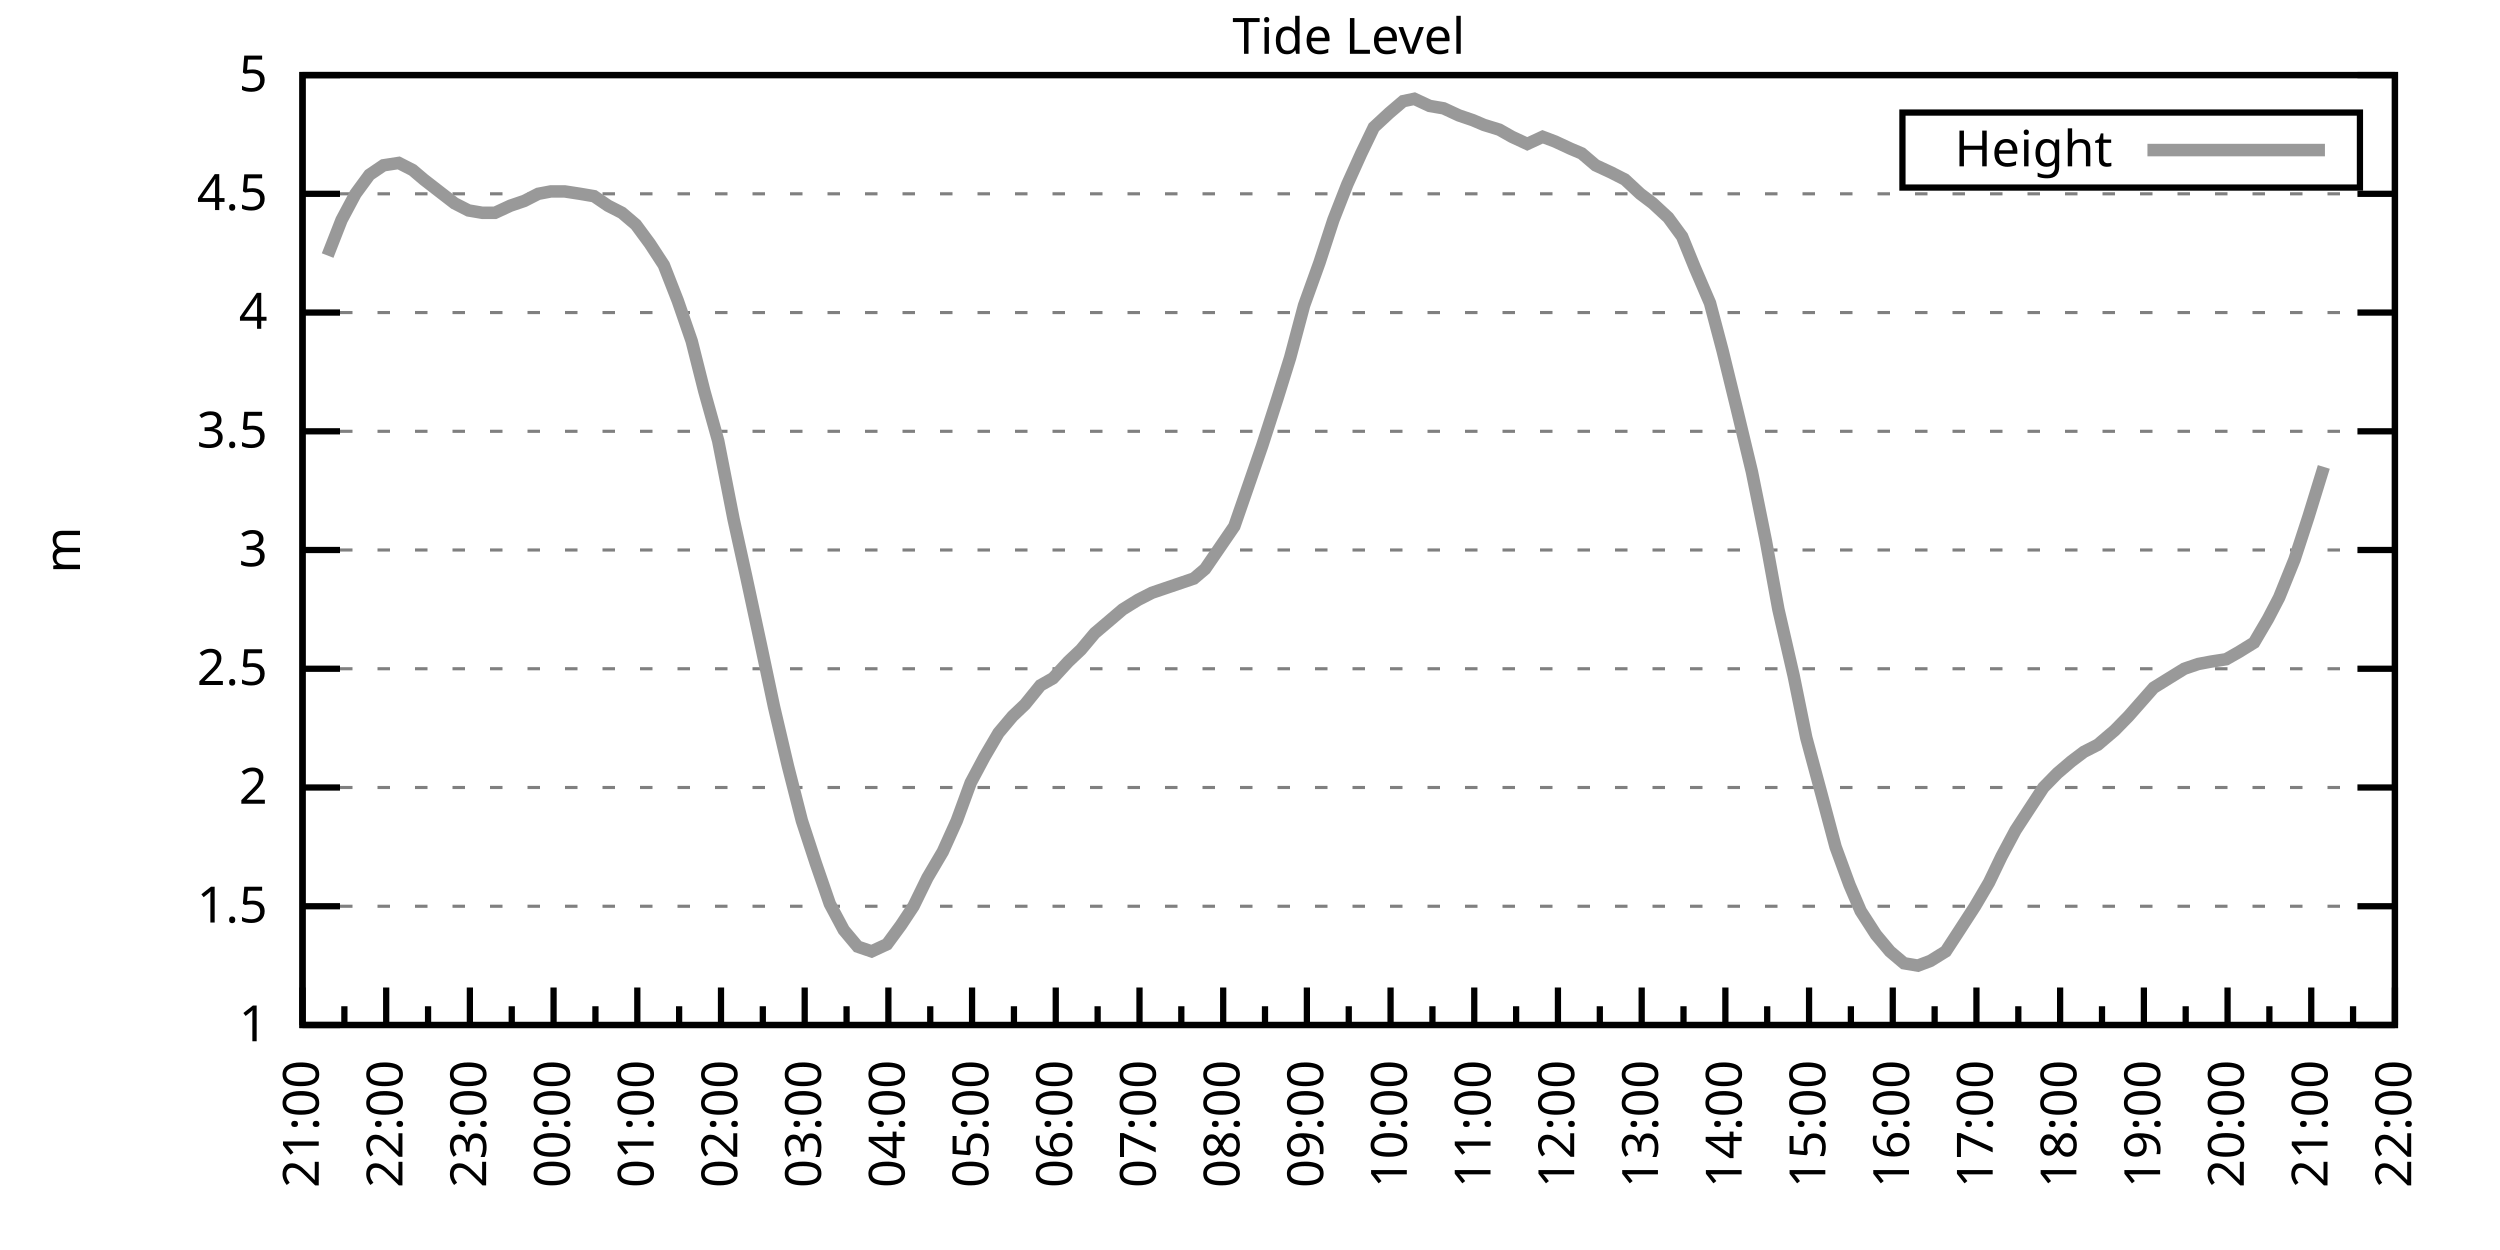
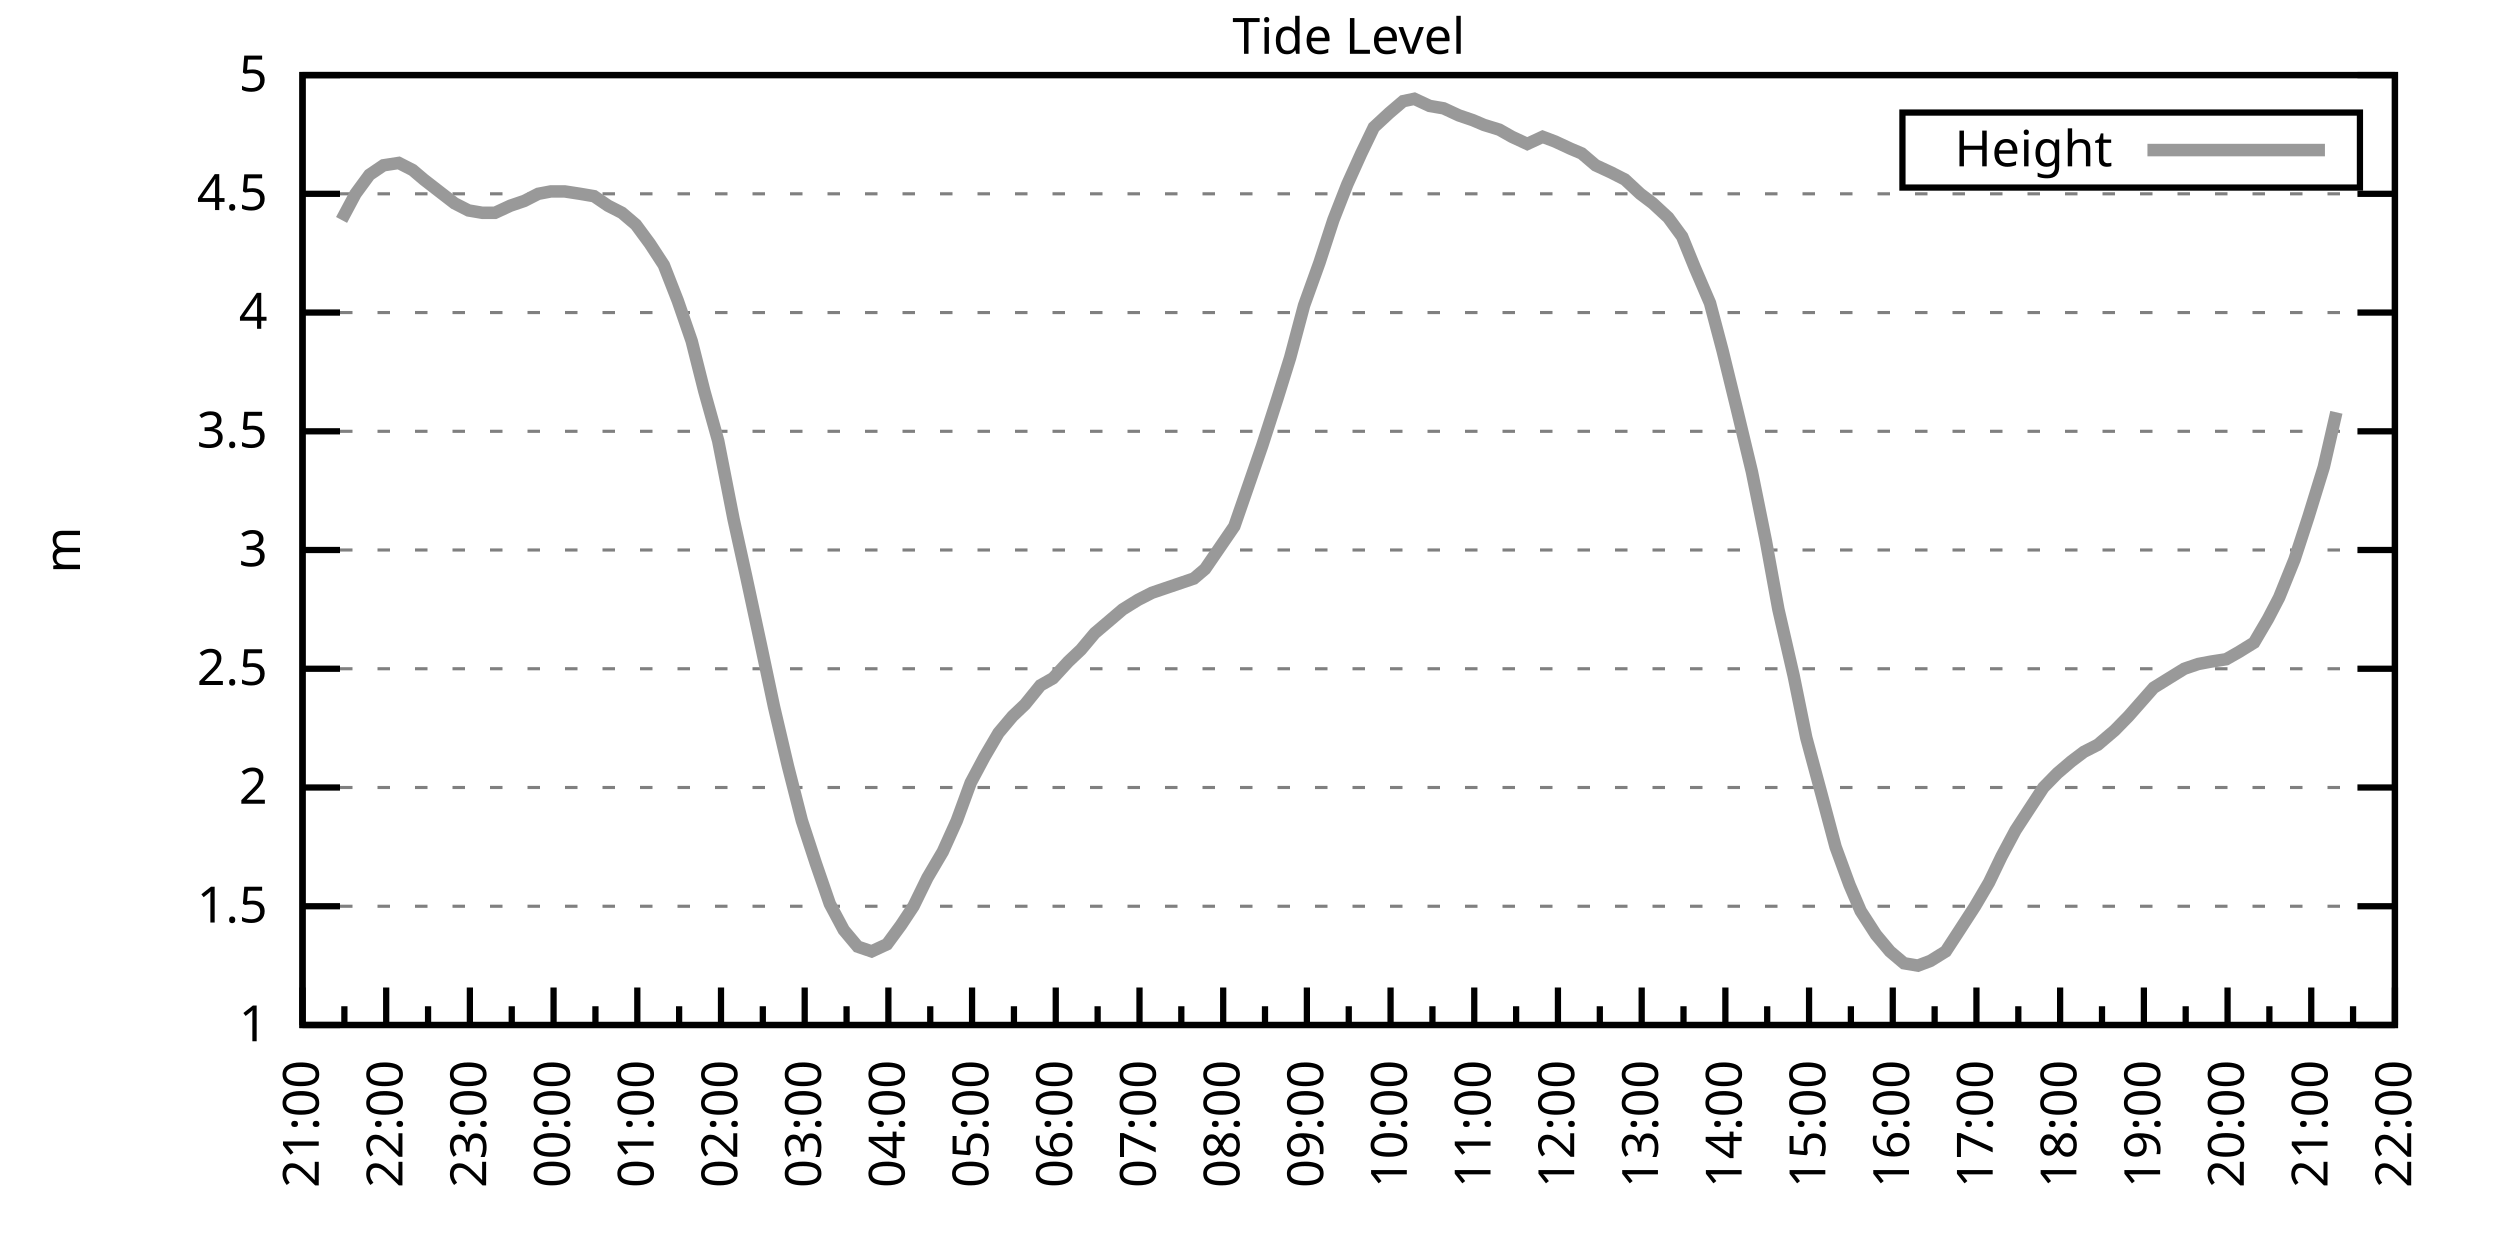
<svg xmlns="http://www.w3.org/2000/svg" xmlns:xlink="http://www.w3.org/1999/xlink" width="400" height="200" viewBox="0 0 400 200">
  <g id="gnuplot_canvas">
    <rect x="0" y="0" width="400" height="200" fill="none" />
    <defs>
      <circle id="gpDot" r="0.5" stroke-width="0.5" stroke="currentColor" />
      <path id="gpPt0" stroke-width="0.333" stroke="currentColor" d="M-1,0 h2 M0,-1 v2" />
      <path id="gpPt1" stroke-width="0.333" stroke="currentColor" d="M-1,-1 L1,1 M1,-1 L-1,1" />
      <path id="gpPt2" stroke-width="0.333" stroke="currentColor" d="M-1,0 L1,0 M0,-1 L0,1 M-1,-1 L1,1 M-1,1 L1,-1" />
      <rect id="gpPt3" stroke-width="0.333" stroke="currentColor" x="-1" y="-1" width="2" height="2" />
      <rect id="gpPt4" stroke-width="0.333" stroke="currentColor" fill="currentColor" x="-1" y="-1" width="2" height="2" />
      <circle id="gpPt5" stroke-width="0.333" stroke="currentColor" cx="0" cy="0" r="1" />
      <use xlink:href="#gpPt5" id="gpPt6" fill="currentColor" stroke="none" />
      <path id="gpPt7" stroke-width="0.333" stroke="currentColor" d="M0,-1.33 L-1.33,0.67 L1.33,0.67 z" />
      <use xlink:href="#gpPt7" id="gpPt8" fill="currentColor" stroke="none" />
      <use xlink:href="#gpPt7" id="gpPt9" stroke="currentColor" transform="rotate(180)" />
      <use xlink:href="#gpPt9" id="gpPt10" fill="currentColor" stroke="none" />
      <use xlink:href="#gpPt3" id="gpPt11" stroke="currentColor" transform="rotate(45)" />
      <use xlink:href="#gpPt11" id="gpPt12" fill="currentColor" stroke="none" />
      <path id="gpPt13" stroke-width="0.333" stroke="currentColor" d="M0,1.330 L1.265,0.411 L0.782,-1.067 L-0.782,-1.076 L-1.265,0.411 z" />
      <use xlink:href="#gpPt13" id="gpPt14" fill="currentColor" stroke="none" />
      <filter id="textbox" filterUnits="objectBoundingBox" x="0" y="0" height="1" width="1">
        <feFlood flood-color="white" flood-opacity="1" result="bgnd" />
        <feComposite in="SourceGraphic" in2="bgnd" operator="atop" />
      </filter>
      <filter id="greybox" filterUnits="objectBoundingBox" x="0" y="0" height="1" width="1">
        <feFlood flood-color="lightgrey" flood-opacity="1" result="grey" />
        <feComposite in="SourceGraphic" in2="grey" operator="atop" />
      </filter>
    </defs>
    <g fill="none" color="white" stroke="currentColor" stroke-width="1.00" stroke-linecap="butt" stroke-linejoin="miter">
</g>
    <g fill="none" color="black" stroke="currentColor" stroke-width="1.00" stroke-linecap="butt" stroke-linejoin="miter">
      <g stroke="none" shape-rendering="crispEdges">
        <polygon fill="rgb(255, 255, 255)" points="48.40,164.00 383.18,164.00 383.18,12.02 48.40,12.02 " />
      </g>
    </g>
    <g fill="none" color="black" stroke="currentColor" stroke-width="1.00" stroke-linecap="butt" stroke-linejoin="miter">
</g>
    <g fill="none" color="black" stroke="black" stroke-width="0.50" stroke-linecap="butt" stroke-linejoin="miter">
</g>
    <g fill="none" color="gray" stroke="currentColor" stroke-width="0.50" stroke-linecap="butt" stroke-linejoin="miter">
      <path stroke="gray" stroke-dasharray="2,4" class="gridline" d="M48.40,164.00 L383.19,164.00  " />
    </g>
    <g fill="none" color="gray" stroke="gray" stroke-width="1.00" stroke-linecap="butt" stroke-linejoin="miter">
</g>
    <g fill="none" color="black" stroke="currentColor" stroke-width="1.00" stroke-linecap="butt" stroke-linejoin="miter">
      <path stroke="black" d="M48.40,164.00 L54.40,164.00 M383.19,164.00 L377.19,164.00  " />
      <g transform="translate(42.80,166.60)" stroke="none" fill="black" font-family="Sans" font-size="8.00" text-anchor="end">
        <text>
          <tspan font-family="Sans"> 1</tspan>
        </text>
      </g>
    </g>
    <g fill="none" color="black" stroke="currentColor" stroke-width="1.00" stroke-linecap="butt" stroke-linejoin="miter">
</g>
    <g fill="none" color="black" stroke="black" stroke-width="0.50" stroke-linecap="butt" stroke-linejoin="miter">
</g>
    <g fill="none" color="gray" stroke="currentColor" stroke-width="0.50" stroke-linecap="butt" stroke-linejoin="miter">
      <path stroke="gray" stroke-dasharray="2,4" class="gridline" d="M48.40,145.00 L383.19,145.00  " />
    </g>
    <g fill="none" color="gray" stroke="gray" stroke-width="1.00" stroke-linecap="butt" stroke-linejoin="miter">
</g>
    <g fill="none" color="black" stroke="currentColor" stroke-width="1.00" stroke-linecap="butt" stroke-linejoin="miter">
      <path stroke="black" d="M48.40,145.00 L54.40,145.00 M383.19,145.00 L377.19,145.00  " />
      <g transform="translate(42.80,147.60)" stroke="none" fill="black" font-family="Sans" font-size="8.00" text-anchor="end">
        <text>
          <tspan font-family="Sans"> 1.5</tspan>
        </text>
      </g>
    </g>
    <g fill="none" color="black" stroke="currentColor" stroke-width="1.00" stroke-linecap="butt" stroke-linejoin="miter">
</g>
    <g fill="none" color="black" stroke="black" stroke-width="0.50" stroke-linecap="butt" stroke-linejoin="miter">
</g>
    <g fill="none" color="gray" stroke="currentColor" stroke-width="0.50" stroke-linecap="butt" stroke-linejoin="miter">
      <path stroke="gray" stroke-dasharray="2,4" class="gridline" d="M48.40,126.00 L383.19,126.00  " />
    </g>
    <g fill="none" color="gray" stroke="gray" stroke-width="1.00" stroke-linecap="butt" stroke-linejoin="miter">
</g>
    <g fill="none" color="black" stroke="currentColor" stroke-width="1.00" stroke-linecap="butt" stroke-linejoin="miter">
      <path stroke="black" d="M48.40,126.00 L54.40,126.00 M383.19,126.00 L377.19,126.00  " />
      <g transform="translate(42.80,128.60)" stroke="none" fill="black" font-family="Sans" font-size="8.00" text-anchor="end">
        <text>
          <tspan font-family="Sans"> 2</tspan>
        </text>
      </g>
    </g>
    <g fill="none" color="black" stroke="currentColor" stroke-width="1.00" stroke-linecap="butt" stroke-linejoin="miter">
</g>
    <g fill="none" color="black" stroke="black" stroke-width="0.50" stroke-linecap="butt" stroke-linejoin="miter">
</g>
    <g fill="none" color="gray" stroke="currentColor" stroke-width="0.50" stroke-linecap="butt" stroke-linejoin="miter">
      <path stroke="gray" stroke-dasharray="2,4" class="gridline" d="M48.40,107.00 L383.19,107.00  " />
    </g>
    <g fill="none" color="gray" stroke="gray" stroke-width="1.00" stroke-linecap="butt" stroke-linejoin="miter">
</g>
    <g fill="none" color="black" stroke="currentColor" stroke-width="1.00" stroke-linecap="butt" stroke-linejoin="miter">
      <path stroke="black" d="M48.40,107.00 L54.40,107.00 M383.19,107.00 L377.19,107.00  " />
      <g transform="translate(42.80,109.60)" stroke="none" fill="black" font-family="Sans" font-size="8.00" text-anchor="end">
        <text>
          <tspan font-family="Sans"> 2.5</tspan>
        </text>
      </g>
    </g>
    <g fill="none" color="black" stroke="currentColor" stroke-width="1.00" stroke-linecap="butt" stroke-linejoin="miter">
</g>
    <g fill="none" color="black" stroke="black" stroke-width="0.50" stroke-linecap="butt" stroke-linejoin="miter">
</g>
    <g fill="none" color="gray" stroke="currentColor" stroke-width="0.50" stroke-linecap="butt" stroke-linejoin="miter">
      <path stroke="gray" stroke-dasharray="2,4" class="gridline" d="M48.40,88.00 L383.19,88.00  " />
    </g>
    <g fill="none" color="gray" stroke="gray" stroke-width="1.00" stroke-linecap="butt" stroke-linejoin="miter">
</g>
    <g fill="none" color="black" stroke="currentColor" stroke-width="1.00" stroke-linecap="butt" stroke-linejoin="miter">
      <path stroke="black" d="M48.40,88.00 L54.40,88.00 M383.19,88.00 L377.19,88.00  " />
      <g transform="translate(42.80,90.60)" stroke="none" fill="black" font-family="Sans" font-size="8.00" text-anchor="end">
        <text>
          <tspan font-family="Sans"> 3</tspan>
        </text>
      </g>
    </g>
    <g fill="none" color="black" stroke="currentColor" stroke-width="1.00" stroke-linecap="butt" stroke-linejoin="miter">
</g>
    <g fill="none" color="black" stroke="black" stroke-width="0.50" stroke-linecap="butt" stroke-linejoin="miter">
</g>
    <g fill="none" color="gray" stroke="currentColor" stroke-width="0.50" stroke-linecap="butt" stroke-linejoin="miter">
      <path stroke="gray" stroke-dasharray="2,4" class="gridline" d="M48.40,69.01 L383.19,69.01  " />
    </g>
    <g fill="none" color="gray" stroke="gray" stroke-width="1.00" stroke-linecap="butt" stroke-linejoin="miter">
</g>
    <g fill="none" color="black" stroke="currentColor" stroke-width="1.00" stroke-linecap="butt" stroke-linejoin="miter">
      <path stroke="black" d="M48.40,69.01 L54.40,69.01 M383.19,69.01 L377.19,69.01  " />
      <g transform="translate(42.80,71.61)" stroke="none" fill="black" font-family="Sans" font-size="8.00" text-anchor="end">
        <text>
          <tspan font-family="Sans"> 3.5</tspan>
        </text>
      </g>
    </g>
    <g fill="none" color="black" stroke="currentColor" stroke-width="1.00" stroke-linecap="butt" stroke-linejoin="miter">
</g>
    <g fill="none" color="black" stroke="black" stroke-width="0.50" stroke-linecap="butt" stroke-linejoin="miter">
</g>
    <g fill="none" color="gray" stroke="currentColor" stroke-width="0.50" stroke-linecap="butt" stroke-linejoin="miter">
      <path stroke="gray" stroke-dasharray="2,4" class="gridline" d="M48.40,50.01 L383.19,50.01  " />
    </g>
    <g fill="none" color="gray" stroke="gray" stroke-width="1.00" stroke-linecap="butt" stroke-linejoin="miter">
</g>
    <g fill="none" color="black" stroke="currentColor" stroke-width="1.00" stroke-linecap="butt" stroke-linejoin="miter">
      <path stroke="black" d="M48.40,50.01 L54.40,50.01 M383.19,50.01 L377.19,50.01  " />
      <g transform="translate(42.80,52.61)" stroke="none" fill="black" font-family="Sans" font-size="8.00" text-anchor="end">
        <text>
          <tspan font-family="Sans"> 4</tspan>
        </text>
      </g>
    </g>
    <g fill="none" color="black" stroke="currentColor" stroke-width="1.00" stroke-linecap="butt" stroke-linejoin="miter">
</g>
    <g fill="none" color="black" stroke="black" stroke-width="0.50" stroke-linecap="butt" stroke-linejoin="miter">
</g>
    <g fill="none" color="gray" stroke="currentColor" stroke-width="0.50" stroke-linecap="butt" stroke-linejoin="miter">
      <path stroke="gray" stroke-dasharray="2,4" class="gridline" d="M48.40,31.01 L383.19,31.01  " />
    </g>
    <g fill="none" color="gray" stroke="gray" stroke-width="1.00" stroke-linecap="butt" stroke-linejoin="miter">
</g>
    <g fill="none" color="black" stroke="currentColor" stroke-width="1.00" stroke-linecap="butt" stroke-linejoin="miter">
      <path stroke="black" d="M48.40,31.01 L54.40,31.01 M383.19,31.01 L377.19,31.01  " />
      <g transform="translate(42.80,33.61)" stroke="none" fill="black" font-family="Sans" font-size="8.00" text-anchor="end">
        <text>
          <tspan font-family="Sans"> 4.5</tspan>
        </text>
      </g>
    </g>
    <g fill="none" color="black" stroke="currentColor" stroke-width="1.00" stroke-linecap="butt" stroke-linejoin="miter">
</g>
    <g fill="none" color="black" stroke="black" stroke-width="0.50" stroke-linecap="butt" stroke-linejoin="miter">
</g>
    <g fill="none" color="gray" stroke="currentColor" stroke-width="0.50" stroke-linecap="butt" stroke-linejoin="miter">
      <path stroke="gray" stroke-dasharray="2,4" class="gridline" d="M48.40,12.01 L383.19,12.01  " />
    </g>
    <g fill="none" color="gray" stroke="gray" stroke-width="1.00" stroke-linecap="butt" stroke-linejoin="miter">
</g>
    <g fill="none" color="black" stroke="currentColor" stroke-width="1.00" stroke-linecap="butt" stroke-linejoin="miter">
      <path stroke="black" d="M48.40,12.01 L54.40,12.01 M383.19,12.01 L377.19,12.01  " />
      <g transform="translate(42.80,14.61)" stroke="none" fill="black" font-family="Sans" font-size="8.00" text-anchor="end">
        <text>
          <tspan font-family="Sans"> 5</tspan>
        </text>
      </g>
    </g>
    <g fill="none" color="black" stroke="currentColor" stroke-width="1.00" stroke-linecap="butt" stroke-linejoin="miter">
      <path stroke="black" d="M48.40,164.00 L48.40,158.00  " />
      <g transform="translate(51.00,169.60) rotate(270)" stroke="none" fill="black" font-family="Sans" font-size="8.00" text-anchor="end">
        <text>
          <tspan font-family="Sans">21:00</tspan>
        </text>
      </g>
    </g>
    <g fill="none" color="black" stroke="currentColor" stroke-width="1.00" stroke-linecap="butt" stroke-linejoin="miter">
      <path stroke="black" d="M55.10,164.00 L55.10,161.00 M61.79,164.00 L61.79,158.00  " />
      <g transform="translate(64.39,169.60) rotate(270)" stroke="none" fill="black" font-family="Sans" font-size="8.00" text-anchor="end">
        <text>
          <tspan font-family="Sans">22:00</tspan>
        </text>
      </g>
    </g>
    <g fill="none" color="black" stroke="currentColor" stroke-width="1.00" stroke-linecap="butt" stroke-linejoin="miter">
      <path stroke="black" d="M68.49,164.00 L68.49,161.00 M75.18,164.00 L75.18,158.00  " />
      <g transform="translate(77.78,169.60) rotate(270)" stroke="none" fill="black" font-family="Sans" font-size="8.00" text-anchor="end">
        <text>
          <tspan font-family="Sans">23:00</tspan>
        </text>
      </g>
    </g>
    <g fill="none" color="black" stroke="currentColor" stroke-width="1.00" stroke-linecap="butt" stroke-linejoin="miter">
      <path stroke="black" d="M81.88,164.00 L81.88,161.00 M88.57,164.00 L88.57,158.00  " />
      <g transform="translate(91.17,169.60) rotate(270)" stroke="none" fill="black" font-family="Sans" font-size="8.00" text-anchor="end">
        <text>
          <tspan font-family="Sans">00:00</tspan>
        </text>
      </g>
    </g>
    <g fill="none" color="black" stroke="currentColor" stroke-width="1.00" stroke-linecap="butt" stroke-linejoin="miter">
      <path stroke="black" d="M95.27,164.00 L95.27,161.00 M101.97,164.00 L101.97,158.00  " />
      <g transform="translate(104.57,169.60) rotate(270)" stroke="none" fill="black" font-family="Sans" font-size="8.00" text-anchor="end">
        <text>
          <tspan font-family="Sans">01:00</tspan>
        </text>
      </g>
    </g>
    <g fill="none" color="black" stroke="currentColor" stroke-width="1.00" stroke-linecap="butt" stroke-linejoin="miter">
      <path stroke="black" d="M108.66,164.00 L108.66,161.00 M115.36,164.00 L115.36,158.00  " />
      <g transform="translate(117.96,169.60) rotate(270)" stroke="none" fill="black" font-family="Sans" font-size="8.00" text-anchor="end">
        <text>
          <tspan font-family="Sans">02:00</tspan>
        </text>
      </g>
    </g>
    <g fill="none" color="black" stroke="currentColor" stroke-width="1.00" stroke-linecap="butt" stroke-linejoin="miter">
      <path stroke="black" d="M122.05,164.00 L122.05,161.00 M128.75,164.00 L128.75,158.00  " />
      <g transform="translate(131.35,169.60) rotate(270)" stroke="none" fill="black" font-family="Sans" font-size="8.00" text-anchor="end">
        <text>
          <tspan font-family="Sans">03:00</tspan>
        </text>
      </g>
    </g>
    <g fill="none" color="black" stroke="currentColor" stroke-width="1.00" stroke-linecap="butt" stroke-linejoin="miter">
      <path stroke="black" d="M135.45,164.00 L135.45,161.00 M142.14,164.00 L142.14,158.00  " />
      <g transform="translate(144.74,169.60) rotate(270)" stroke="none" fill="black" font-family="Sans" font-size="8.00" text-anchor="end">
        <text>
          <tspan font-family="Sans">04:00</tspan>
        </text>
      </g>
    </g>
    <g fill="none" color="black" stroke="currentColor" stroke-width="1.00" stroke-linecap="butt" stroke-linejoin="miter">
      <path stroke="black" d="M148.84,164.00 L148.84,161.00 M155.53,164.00 L155.53,158.00  " />
      <g transform="translate(158.13,169.60) rotate(270)" stroke="none" fill="black" font-family="Sans" font-size="8.00" text-anchor="end">
        <text>
          <tspan font-family="Sans">05:00</tspan>
        </text>
      </g>
    </g>
    <g fill="none" color="black" stroke="currentColor" stroke-width="1.00" stroke-linecap="butt" stroke-linejoin="miter">
      <path stroke="black" d="M162.23,164.00 L162.23,161.00 M168.92,164.00 L168.92,158.00  " />
      <g transform="translate(171.52,169.60) rotate(270)" stroke="none" fill="black" font-family="Sans" font-size="8.00" text-anchor="end">
        <text>
          <tspan font-family="Sans">06:00</tspan>
        </text>
      </g>
    </g>
    <g fill="none" color="black" stroke="currentColor" stroke-width="1.00" stroke-linecap="butt" stroke-linejoin="miter">
      <path stroke="black" d="M175.62,164.00 L175.62,161.00 M182.32,164.00 L182.32,158.00  " />
      <g transform="translate(184.92,169.60) rotate(270)" stroke="none" fill="black" font-family="Sans" font-size="8.00" text-anchor="end">
        <text>
          <tspan font-family="Sans">07:00</tspan>
        </text>
      </g>
    </g>
    <g fill="none" color="black" stroke="currentColor" stroke-width="1.00" stroke-linecap="butt" stroke-linejoin="miter">
      <path stroke="black" d="M189.01,164.00 L189.01,161.00 M195.71,164.00 L195.71,158.00  " />
      <g transform="translate(198.31,169.60) rotate(270)" stroke="none" fill="black" font-family="Sans" font-size="8.00" text-anchor="end">
        <text>
          <tspan font-family="Sans">08:00</tspan>
        </text>
      </g>
    </g>
    <g fill="none" color="black" stroke="currentColor" stroke-width="1.00" stroke-linecap="butt" stroke-linejoin="miter">
      <path stroke="black" d="M202.40,164.00 L202.40,161.00 M209.10,164.00 L209.10,158.00  " />
      <g transform="translate(211.70,169.60) rotate(270)" stroke="none" fill="black" font-family="Sans" font-size="8.00" text-anchor="end">
        <text>
          <tspan font-family="Sans">09:00</tspan>
        </text>
      </g>
    </g>
    <g fill="none" color="black" stroke="currentColor" stroke-width="1.00" stroke-linecap="butt" stroke-linejoin="miter">
      <path stroke="black" d="M215.80,164.00 L215.80,161.00 M222.49,164.00 L222.49,158.00  " />
      <g transform="translate(225.09,169.60) rotate(270)" stroke="none" fill="black" font-family="Sans" font-size="8.00" text-anchor="end">
        <text>
          <tspan font-family="Sans">10:00</tspan>
        </text>
      </g>
    </g>
    <g fill="none" color="black" stroke="currentColor" stroke-width="1.00" stroke-linecap="butt" stroke-linejoin="miter">
      <path stroke="black" d="M229.19,164.00 L229.19,161.00 M235.88,164.00 L235.88,158.00  " />
      <g transform="translate(238.48,169.60) rotate(270)" stroke="none" fill="black" font-family="Sans" font-size="8.00" text-anchor="end">
        <text>
          <tspan font-family="Sans">11:00</tspan>
        </text>
      </g>
    </g>
    <g fill="none" color="black" stroke="currentColor" stroke-width="1.00" stroke-linecap="butt" stroke-linejoin="miter">
      <path stroke="black" d="M242.58,164.00 L242.58,161.00 M249.27,164.00 L249.27,158.00  " />
      <g transform="translate(251.87,169.60) rotate(270)" stroke="none" fill="black" font-family="Sans" font-size="8.00" text-anchor="end">
        <text>
          <tspan font-family="Sans">12:00</tspan>
        </text>
      </g>
    </g>
    <g fill="none" color="black" stroke="currentColor" stroke-width="1.00" stroke-linecap="butt" stroke-linejoin="miter">
      <path stroke="black" d="M255.97,164.00 L255.97,161.00 M262.67,164.00 L262.67,158.00  " />
      <g transform="translate(265.27,169.60) rotate(270)" stroke="none" fill="black" font-family="Sans" font-size="8.00" text-anchor="end">
        <text>
          <tspan font-family="Sans">13:00</tspan>
        </text>
      </g>
    </g>
    <g fill="none" color="black" stroke="currentColor" stroke-width="1.00" stroke-linecap="butt" stroke-linejoin="miter">
      <path stroke="black" d="M269.36,164.00 L269.36,161.00 M276.06,164.00 L276.06,158.00  " />
      <g transform="translate(278.66,169.60) rotate(270)" stroke="none" fill="black" font-family="Sans" font-size="8.00" text-anchor="end">
        <text>
          <tspan font-family="Sans">14:00</tspan>
        </text>
      </g>
    </g>
    <g fill="none" color="black" stroke="currentColor" stroke-width="1.00" stroke-linecap="butt" stroke-linejoin="miter">
      <path stroke="black" d="M282.75,164.00 L282.75,161.00 M289.45,164.00 L289.45,158.00  " />
      <g transform="translate(292.05,169.60) rotate(270)" stroke="none" fill="black" font-family="Sans" font-size="8.00" text-anchor="end">
        <text>
          <tspan font-family="Sans">15:00</tspan>
        </text>
      </g>
    </g>
    <g fill="none" color="black" stroke="currentColor" stroke-width="1.00" stroke-linecap="butt" stroke-linejoin="miter">
      <path stroke="black" d="M296.14,164.00 L296.14,161.00 M302.84,164.00 L302.84,158.00  " />
      <g transform="translate(305.44,169.60) rotate(270)" stroke="none" fill="black" font-family="Sans" font-size="8.00" text-anchor="end">
        <text>
          <tspan font-family="Sans">16:00</tspan>
        </text>
      </g>
    </g>
    <g fill="none" color="black" stroke="currentColor" stroke-width="1.00" stroke-linecap="butt" stroke-linejoin="miter">
      <path stroke="black" d="M309.54,164.00 L309.54,161.00 M316.23,164.00 L316.23,158.00  " />
      <g transform="translate(318.83,169.60) rotate(270)" stroke="none" fill="black" font-family="Sans" font-size="8.00" text-anchor="end">
        <text>
          <tspan font-family="Sans">17:00</tspan>
        </text>
      </g>
    </g>
    <g fill="none" color="black" stroke="currentColor" stroke-width="1.00" stroke-linecap="butt" stroke-linejoin="miter">
      <path stroke="black" d="M322.93,164.00 L322.93,161.00 M329.62,164.00 L329.62,158.00  " />
      <g transform="translate(332.22,169.60) rotate(270)" stroke="none" fill="black" font-family="Sans" font-size="8.00" text-anchor="end">
        <text>
          <tspan font-family="Sans">18:00</tspan>
        </text>
      </g>
    </g>
    <g fill="none" color="black" stroke="currentColor" stroke-width="1.00" stroke-linecap="butt" stroke-linejoin="miter">
      <path stroke="black" d="M336.32,164.00 L336.32,161.00 M343.02,164.00 L343.02,158.00  " />
      <g transform="translate(345.62,169.60) rotate(270)" stroke="none" fill="black" font-family="Sans" font-size="8.00" text-anchor="end">
        <text>
          <tspan font-family="Sans">19:00</tspan>
        </text>
      </g>
    </g>
    <g fill="none" color="black" stroke="currentColor" stroke-width="1.00" stroke-linecap="butt" stroke-linejoin="miter">
      <path stroke="black" d="M349.71,164.00 L349.71,161.00 M356.41,164.00 L356.41,158.00  " />
      <g transform="translate(359.01,169.60) rotate(270)" stroke="none" fill="black" font-family="Sans" font-size="8.00" text-anchor="end">
        <text>
          <tspan font-family="Sans">20:00</tspan>
        </text>
      </g>
    </g>
    <g fill="none" color="black" stroke="currentColor" stroke-width="1.00" stroke-linecap="butt" stroke-linejoin="miter">
      <path stroke="black" d="M363.10,164.00 L363.10,161.00 M369.80,164.00 L369.80,158.00  " />
      <g transform="translate(372.40,169.60) rotate(270)" stroke="none" fill="black" font-family="Sans" font-size="8.00" text-anchor="end">
        <text>
          <tspan font-family="Sans">21:00</tspan>
        </text>
      </g>
    </g>
    <g fill="none" color="black" stroke="currentColor" stroke-width="1.00" stroke-linecap="butt" stroke-linejoin="miter">
      <path stroke="black" d="M376.49,164.00 L376.49,161.00 M383.19,164.00 L383.19,158.00  " />
      <g transform="translate(385.79,169.60) rotate(270)" stroke="none" fill="black" font-family="Sans" font-size="8.00" text-anchor="end">
        <text>
          <tspan font-family="Sans">22:00</tspan>
        </text>
      </g>
    </g>
    <g fill="none" color="black" stroke="currentColor" stroke-width="1.00" stroke-linecap="butt" stroke-linejoin="miter">
</g>
    <g fill="none" color="black" stroke="currentColor" stroke-width="1.00" stroke-linecap="butt" stroke-linejoin="miter">
      <path stroke="black" d="M48.40,12.01 L48.40,164.00 L383.19,164.00 L383.19,12.01 L48.40,12.01 Z  " />
    </g>
    <g fill="none" color="black" stroke="currentColor" stroke-width="1.00" stroke-linecap="butt" stroke-linejoin="miter">
      <g transform="translate(12.80,88.01) rotate(270)" stroke="none" fill="black" font-family="Sans" font-size="8.00" text-anchor="middle">
        <text>
          <tspan font-family="Sans">m</tspan>
        </text>
      </g>
    </g>
    <g fill="none" color="black" stroke="currentColor" stroke-width="1.00" stroke-linecap="butt" stroke-linejoin="miter">
</g>
    <g fill="none" color="black" stroke="currentColor" stroke-width="1.00" stroke-linecap="butt" stroke-linejoin="miter">
      <path stroke="black" d="M304.39,30.01 L304.39,18.01 L377.59,18.01 L377.59,30.01 L304.39,30.01 Z  " />
    </g>
    <g id="Tide_level_plot_1">
      <g fill="none" color="white" stroke="black" stroke-width="2.00" stroke-linecap="butt" stroke-linejoin="miter">
</g>
      <g fill="none" color="black" stroke="currentColor" stroke-width="2.00" stroke-linecap="butt" stroke-linejoin="miter">
        <g transform="translate(337.99,26.61)" stroke="none" fill="black" font-family="Sans" font-size="8.00" text-anchor="end">
          <text>
            <tspan font-family="Sans">Height</tspan>
          </text>
        </g>
      </g>
      <g fill="none" color="black" stroke="currentColor" stroke-width="2.00" stroke-linecap="butt" stroke-linejoin="miter">
-         <path stroke="rgb(153, 153, 153)" d="M343.59,24.01 L371.99,24.01 M52.42,40.89 L54.65,35.19 L56.88,31.01 L59.11,27.97 L61.35,26.45 L63.80,26.07   L66.03,27.21 L67.82,28.73 L70.27,30.63 L72.73,32.53 L74.96,33.67 L77.19,34.05 L79.20,34.05 L81.66,32.91   L83.89,32.15 L86.12,31.01 L88.13,30.63 L90.36,30.63 L92.82,31.01 L95.05,31.39 L97.28,32.91 L99.51,34.05   L101.74,35.95 L103.98,38.99 L106.21,42.41 L108.44,48.11 L110.67,54.57 L112.68,62.55 L114.91,70.53 L117.37,83.07   L119.38,92.18 L121.83,103.58 L123.84,113.08 L126.07,122.58 L128.30,131.32 L130.54,138.16 L132.77,144.62 L135.00,148.80   L137.23,151.46 L139.46,152.22 L141.92,151.08 L144.15,148.04 L146.16,145.00 L148.39,140.44 L150.85,136.26 L153.08,131.32   L155.31,125.24 L157.54,121.06 L159.77,117.26 L162.01,114.60 L164.01,112.70 L166.47,109.66 L168.48,108.52 L170.93,105.86   L172.94,103.96 L175.17,101.30 L177.41,99.40 L179.64,97.50 L182.09,95.98 L184.32,94.84 L186.56,94.08 L188.79,93.32   L191.02,92.56 L192.81,91.04 L197.49,84.21 L199.73,77.75 L201.96,71.29 L204.41,63.69 L206.42,57.23 L208.65,48.87   L211.11,42.03 L213.34,35.19 L215.57,29.49 L217.80,24.55 L219.81,20.37 L222.27,18.09 L224.50,16.19 L226.29,15.81   L228.74,16.95 L230.97,17.33 L233.43,18.47 L235.66,19.23 L237.44,19.99 L239.90,20.75 L241.91,21.89 L244.36,23.03   L246.82,21.89 L248.83,22.65 L251.28,23.79 L253.07,24.55 L255.30,26.45 L257.76,27.59 L259.99,28.73 L262.44,31.01   L264.45,32.53 L266.91,34.81 L269.14,37.85 L271.15,42.79 L273.60,48.49 L275.61,56.09 L277.84,65.21 L280.30,75.47   L282.53,86.49 L284.54,97.50 L286.99,108.14 L289.00,118.02 L291.46,127.14 L293.69,135.50 L295.92,141.58 L297.71,145.76   L300.16,149.56 L302.39,152.22 L304.63,154.12 L306.86,154.50 L308.87,153.74 L311.32,152.22 L313.55,148.80 L316.01,145.00   L318.24,141.20 L320.25,137.02 L322.48,132.84 L324.71,129.42 L326.95,126.00 L329.18,123.72 L331.41,121.82 L333.42,120.30   L335.65,119.16 L338.33,116.88 L340.56,114.60 L342.57,112.32 L344.58,110.04 L347.03,108.52 L349.49,107.00 L351.72,106.24   L353.73,105.86 L356.18,105.48 L358.19,104.34 L360.65,102.82 L362.88,99.02 L364.66,95.60 L367.12,89.52 L369.35,82.69   L371.81,74.71  " />
+         <path stroke="rgb(153, 153, 153)" d="M343.59,24.01 L371.99,24.01 M54.65,35.19 L56.88,31.01 L59.11,27.97 L61.35,26.45 L63.80,26.07 L66.03,27.21   L67.82,28.73 L70.27,30.63 L72.73,32.53 L74.96,33.67 L77.19,34.05 L79.20,34.05 L81.66,32.91 L83.89,32.15   L86.12,31.01 L88.13,30.63 L90.36,30.63 L92.82,31.01 L95.05,31.39 L97.28,32.91 L99.51,34.05 L101.74,35.95   L103.98,38.99 L106.21,42.41 L108.44,48.11 L110.67,54.57 L112.68,62.55 L114.91,70.53 L117.37,83.07 L119.38,92.18   L121.83,103.58 L123.84,113.08 L126.07,122.58 L128.30,131.32 L130.54,138.16 L132.77,144.62 L135.00,148.80 L137.23,151.46   L139.46,152.22 L141.92,151.08 L144.15,148.04 L146.16,145.00 L148.39,140.44 L150.85,136.26 L153.08,131.32 L155.31,125.24   L157.54,121.06 L159.77,117.26 L162.01,114.60 L164.01,112.70 L166.47,109.66 L168.48,108.52 L170.93,105.86 L172.94,103.96   L175.17,101.30 L177.41,99.40 L179.64,97.50 L182.09,95.98 L184.32,94.84 L186.56,94.08 L188.79,93.32 L191.02,92.56   L192.81,91.04 L197.49,84.21 L199.73,77.75 L201.96,71.29 L204.41,63.69 L206.42,57.23 L208.65,48.87 L211.11,42.03   L213.34,35.19 L215.57,29.49 L217.80,24.55 L219.81,20.37 L222.27,18.09 L224.50,16.19 L226.29,15.81 L228.74,16.95   L230.97,17.33 L233.43,18.47 L235.66,19.23 L237.44,19.99 L239.90,20.75 L241.91,21.89 L244.36,23.03 L246.82,21.89   L248.83,22.65 L251.28,23.79 L253.07,24.55 L255.30,26.45 L257.76,27.59 L259.99,28.73 L262.44,31.01 L264.45,32.53   L266.91,34.81 L269.14,37.85 L271.15,42.79 L273.60,48.49 L275.61,56.09 L277.84,65.21 L280.30,75.47 L282.53,86.49   L284.54,97.50 L286.99,108.14 L289.00,118.02 L291.46,127.14 L293.69,135.50 L295.92,141.58 L297.71,145.76 L300.16,149.56   L302.39,152.22 L304.63,154.12 L306.86,154.50 L308.87,153.74 L311.32,152.22 L313.55,148.80 L316.01,145.00 L318.24,141.20   L320.25,137.02 L322.48,132.84 L324.71,129.42 L326.95,126.00 L329.18,123.72 L331.41,121.82 L333.42,120.30 L335.65,119.16   L338.33,116.88 L340.56,114.60 L342.57,112.32 L344.58,110.04 L347.03,108.52 L349.49,107.00 L351.72,106.24 L353.73,105.86   L356.18,105.48 L358.19,104.34 L360.65,102.82 L362.88,99.02 L364.66,95.60 L367.12,89.52 L369.35,82.69 L371.81,74.71   L373.82,65.97  " />
      </g>
    </g>
    <g fill="none" color="black" stroke="currentColor" stroke-width="2.00" stroke-linecap="butt" stroke-linejoin="miter">
</g>
    <g fill="none" color="black" stroke="black" stroke-width="1.00" stroke-linecap="butt" stroke-linejoin="miter">
</g>
    <g fill="none" color="black" stroke="currentColor" stroke-width="1.00" stroke-linecap="butt" stroke-linejoin="miter">
      <path stroke="black" d="M48.40,12.01 L48.40,164.00 L383.19,164.00 L383.19,12.01 L48.40,12.01 Z  " />
    </g>
    <g fill="none" color="black" stroke="currentColor" stroke-width="1.00" stroke-linecap="butt" stroke-linejoin="miter">
      <g transform="translate(215.79,8.61)" stroke="none" fill="black" font-family="Sans" font-size="8.00" text-anchor="middle">
        <text>
          <tspan font-family="Sans">Tide Level</tspan>
        </text>
      </g>
    </g>
    <g fill="none" color="black" stroke="currentColor" stroke-width="1.00" stroke-linecap="butt" stroke-linejoin="miter">
</g>
  </g>
</svg>
